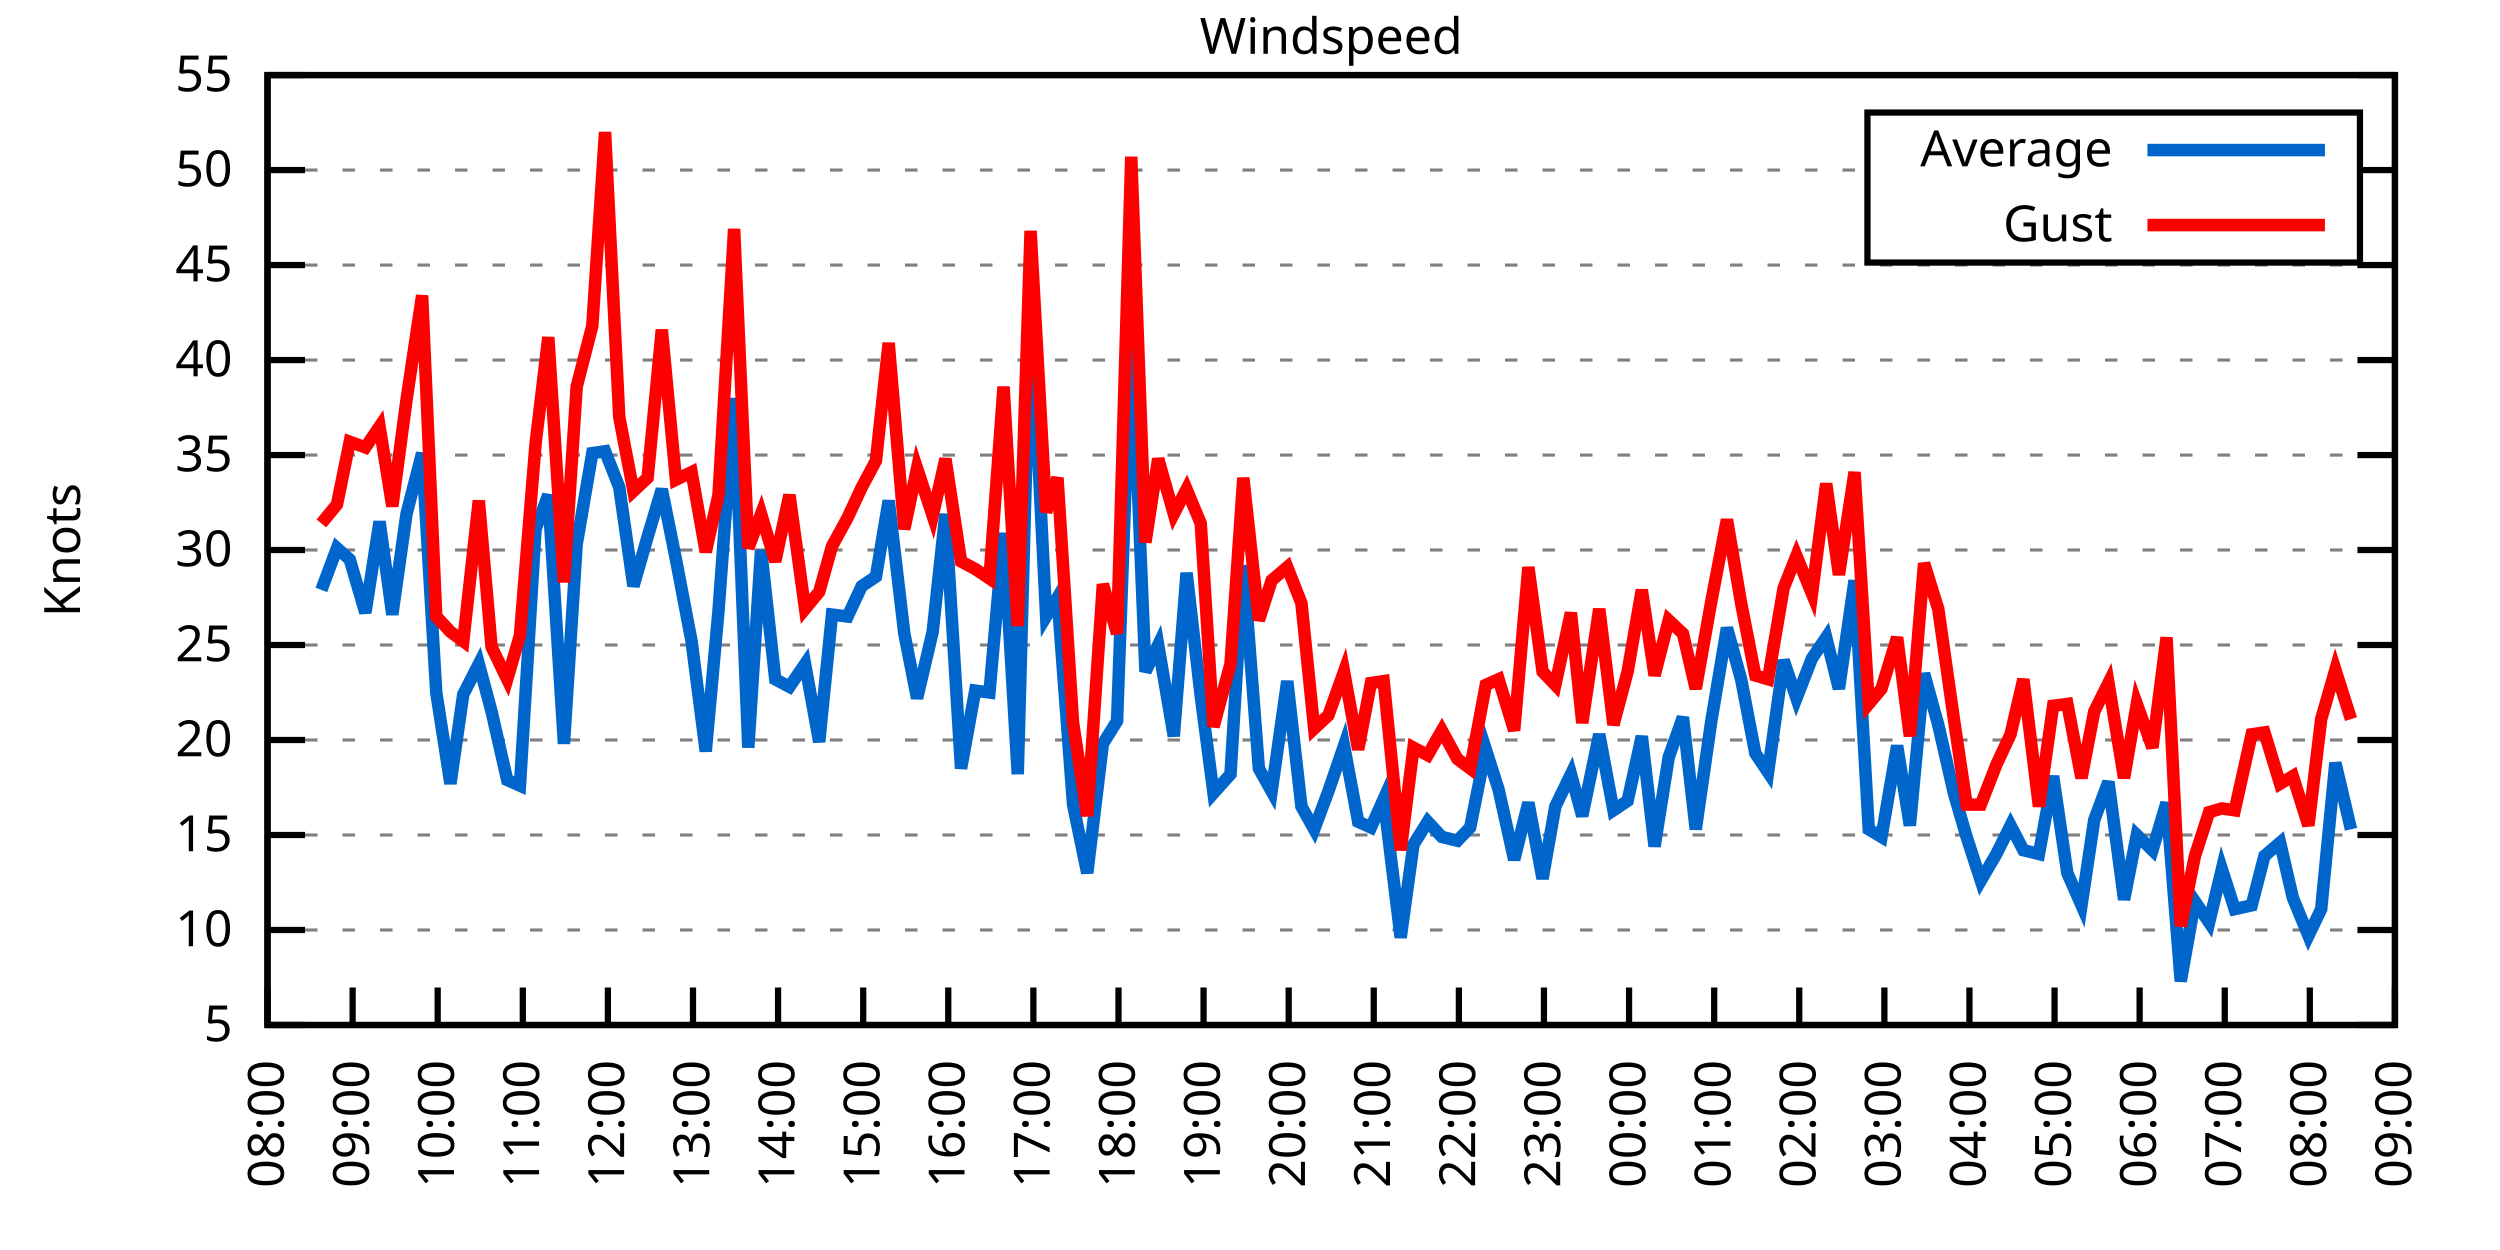
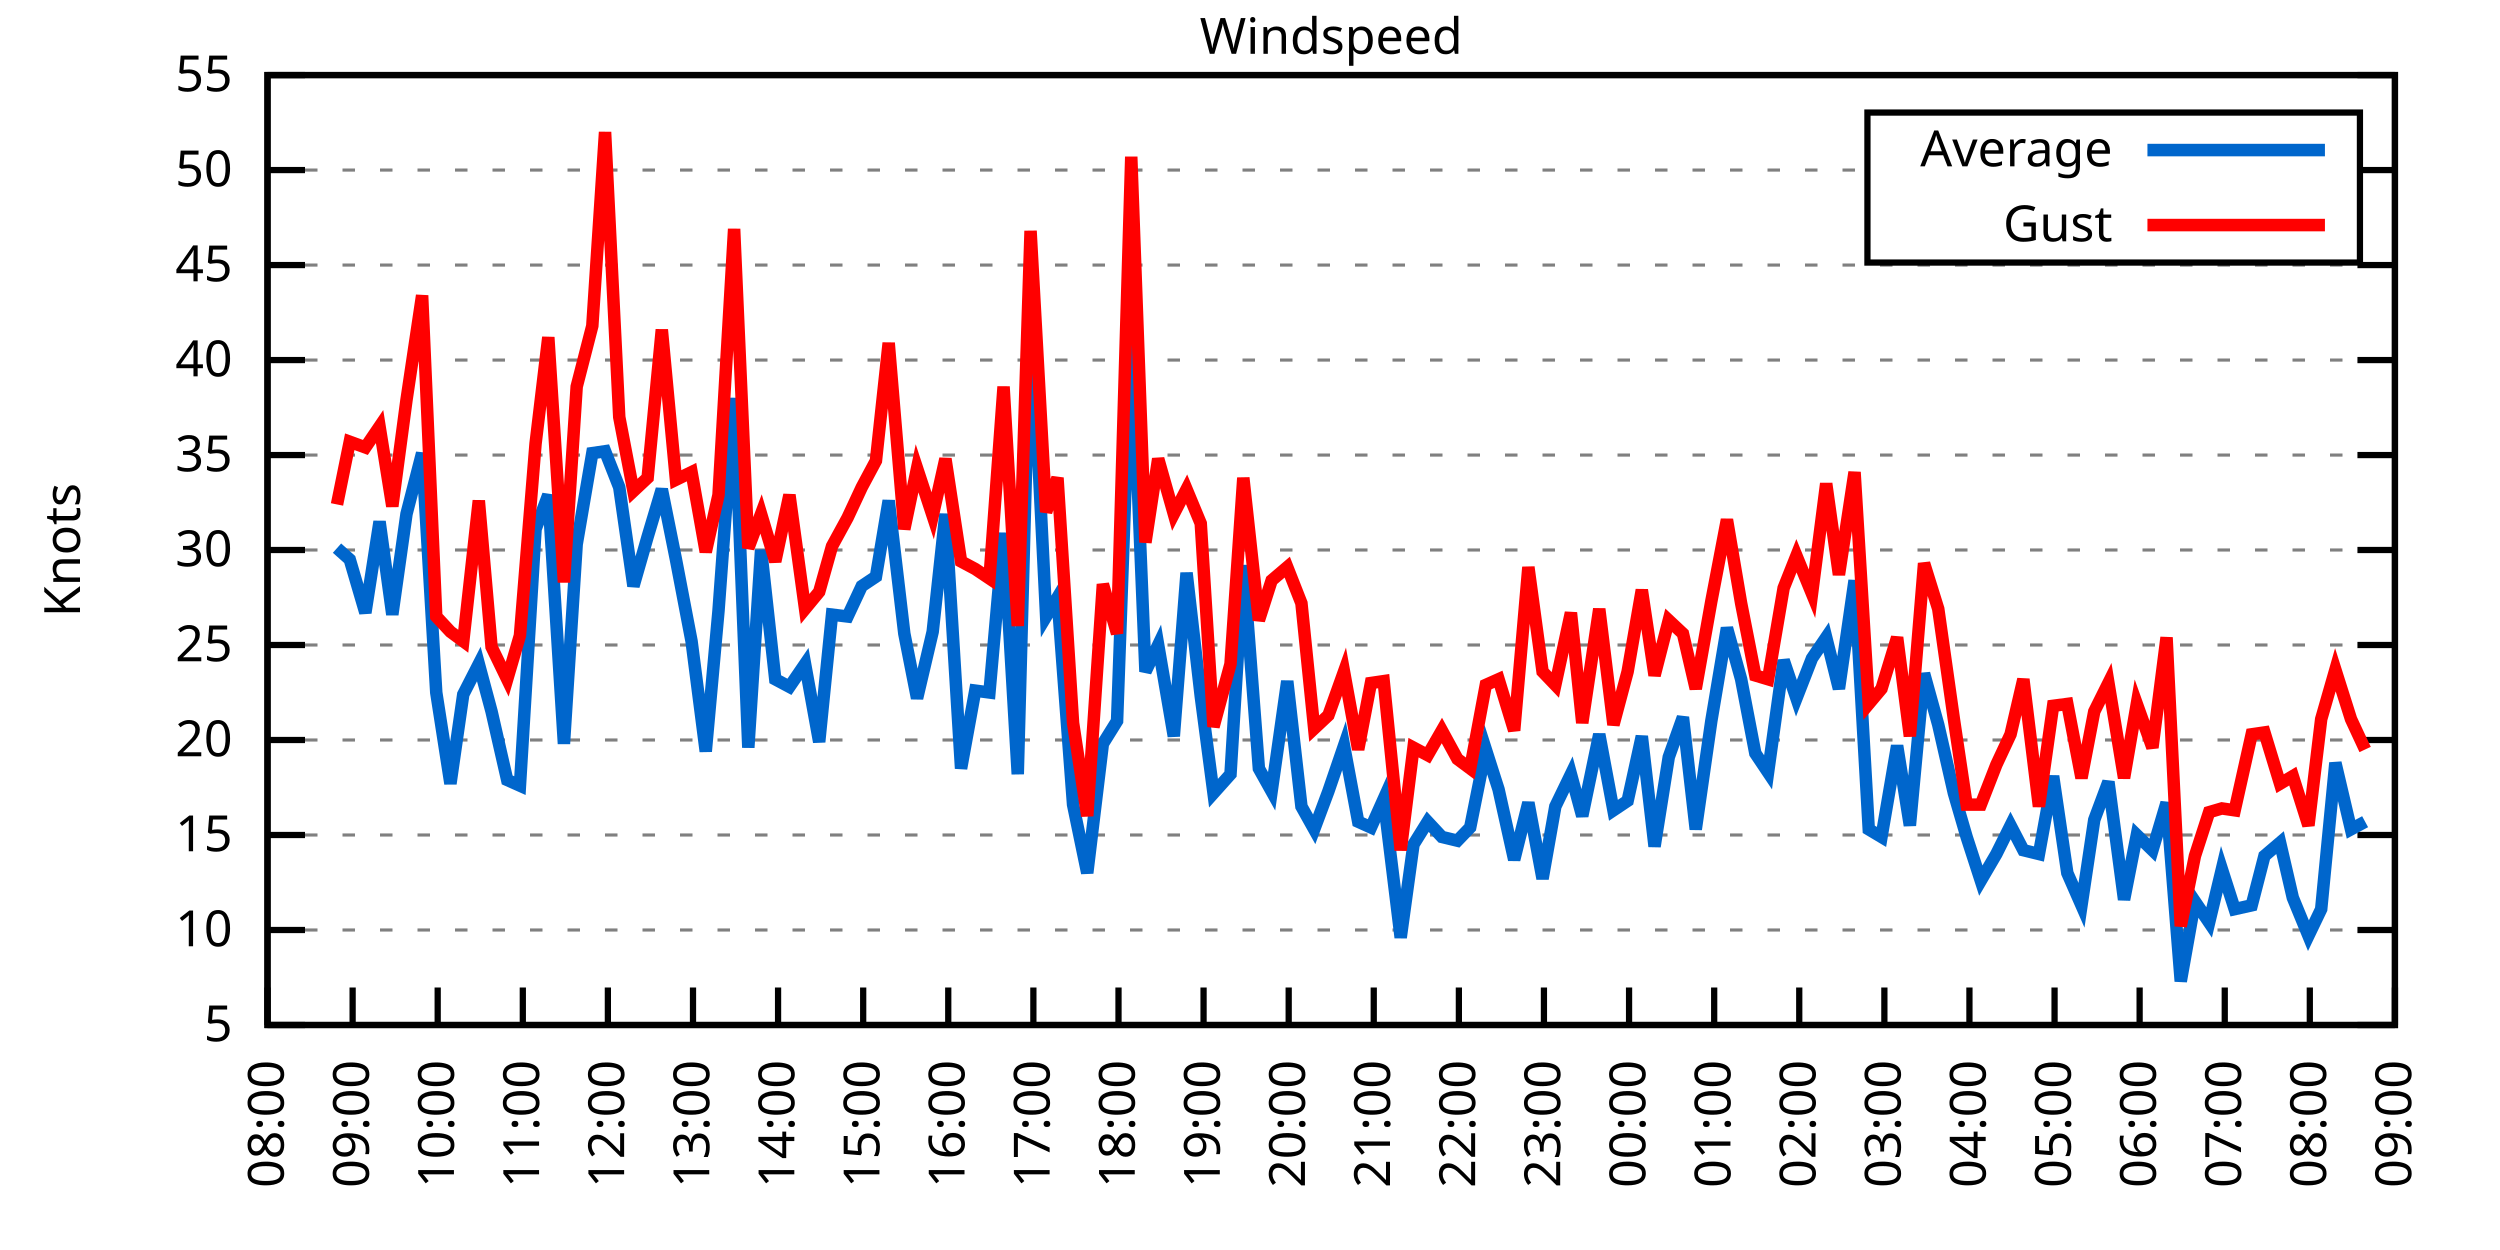
<svg xmlns="http://www.w3.org/2000/svg" xmlns:xlink="http://www.w3.org/1999/xlink" width="400" height="200" viewBox="0 0 400 200">
  <g id="gnuplot_canvas">
    <rect x="0" y="0" width="400" height="200" fill="none" />
    <defs>
      <circle id="gpDot" r="0.5" stroke-width="0.5" stroke="currentColor" />
      <path id="gpPt0" stroke-width="0.333" stroke="currentColor" d="M-1,0 h2 M0,-1 v2" />
      <path id="gpPt1" stroke-width="0.333" stroke="currentColor" d="M-1,-1 L1,1 M1,-1 L-1,1" />
      <path id="gpPt2" stroke-width="0.333" stroke="currentColor" d="M-1,0 L1,0 M0,-1 L0,1 M-1,-1 L1,1 M-1,1 L1,-1" />
      <rect id="gpPt3" stroke-width="0.333" stroke="currentColor" x="-1" y="-1" width="2" height="2" />
      <rect id="gpPt4" stroke-width="0.333" stroke="currentColor" fill="currentColor" x="-1" y="-1" width="2" height="2" />
      <circle id="gpPt5" stroke-width="0.333" stroke="currentColor" cx="0" cy="0" r="1" />
      <use xlink:href="#gpPt5" id="gpPt6" fill="currentColor" stroke="none" />
      <path id="gpPt7" stroke-width="0.333" stroke="currentColor" d="M0,-1.33 L-1.33,0.67 L1.33,0.67 z" />
      <use xlink:href="#gpPt7" id="gpPt8" fill="currentColor" stroke="none" />
      <use xlink:href="#gpPt7" id="gpPt9" stroke="currentColor" transform="rotate(180)" />
      <use xlink:href="#gpPt9" id="gpPt10" fill="currentColor" stroke="none" />
      <use xlink:href="#gpPt3" id="gpPt11" stroke="currentColor" transform="rotate(45)" />
      <use xlink:href="#gpPt11" id="gpPt12" fill="currentColor" stroke="none" />
      <path id="gpPt13" stroke-width="0.333" stroke="currentColor" d="M0,1.330 L1.265,0.411 L0.782,-1.067 L-0.782,-1.076 L-1.265,0.411 z" />
      <use xlink:href="#gpPt13" id="gpPt14" fill="currentColor" stroke="none" />
      <filter id="textbox" filterUnits="objectBoundingBox" x="0" y="0" height="1" width="1">
        <feFlood flood-color="white" flood-opacity="1" result="bgnd" />
        <feComposite in="SourceGraphic" in2="bgnd" operator="atop" />
      </filter>
      <filter id="greybox" filterUnits="objectBoundingBox" x="0" y="0" height="1" width="1">
        <feFlood flood-color="lightgrey" flood-opacity="1" result="grey" />
        <feComposite in="SourceGraphic" in2="grey" operator="atop" />
      </filter>
    </defs>
    <g fill="none" color="white" stroke="currentColor" stroke-width="1.00" stroke-linecap="butt" stroke-linejoin="miter">
</g>
    <g fill="none" color="black" stroke="currentColor" stroke-width="1.00" stroke-linecap="butt" stroke-linejoin="miter">
      <g stroke="none" shape-rendering="crispEdges">
        <polygon fill="rgb(255, 255, 255)" points="42.80,164.00 383.18,164.00 383.18,12.02 42.80,12.02 " />
      </g>
    </g>
    <g fill="none" color="black" stroke="currentColor" stroke-width="1.00" stroke-linecap="butt" stroke-linejoin="miter">
</g>
    <g fill="none" color="black" stroke="black" stroke-width="0.50" stroke-linecap="butt" stroke-linejoin="miter">
</g>
    <g fill="none" color="gray" stroke="currentColor" stroke-width="0.50" stroke-linecap="butt" stroke-linejoin="miter">
      <path stroke="gray" stroke-dasharray="2,4" class="gridline" d="M42.80,164.00 L383.19,164.00  " />
    </g>
    <g fill="none" color="gray" stroke="gray" stroke-width="1.00" stroke-linecap="butt" stroke-linejoin="miter">
</g>
    <g fill="none" color="black" stroke="currentColor" stroke-width="1.00" stroke-linecap="butt" stroke-linejoin="miter">
      <path stroke="black" d="M42.80,164.00 L48.80,164.00 M383.19,164.00 L377.19,164.00  " />
      <g transform="translate(37.20,166.60)" stroke="none" fill="black" font-family="Sans" font-size="8.00" text-anchor="end">
        <text>
          <tspan font-family="Sans"> 5</tspan>
        </text>
      </g>
    </g>
    <g fill="none" color="black" stroke="currentColor" stroke-width="1.00" stroke-linecap="butt" stroke-linejoin="miter">
</g>
    <g fill="none" color="black" stroke="black" stroke-width="0.50" stroke-linecap="butt" stroke-linejoin="miter">
</g>
    <g fill="none" color="gray" stroke="currentColor" stroke-width="0.50" stroke-linecap="butt" stroke-linejoin="miter">
      <path stroke="gray" stroke-dasharray="2,4" class="gridline" d="M42.80,148.80 L383.19,148.80  " />
    </g>
    <g fill="none" color="gray" stroke="gray" stroke-width="1.00" stroke-linecap="butt" stroke-linejoin="miter">
</g>
    <g fill="none" color="black" stroke="currentColor" stroke-width="1.00" stroke-linecap="butt" stroke-linejoin="miter">
      <path stroke="black" d="M42.80,148.80 L48.80,148.80 M383.19,148.80 L377.19,148.80  " />
      <g transform="translate(37.20,151.40)" stroke="none" fill="black" font-family="Sans" font-size="8.00" text-anchor="end">
        <text>
          <tspan font-family="Sans"> 10</tspan>
        </text>
      </g>
    </g>
    <g fill="none" color="black" stroke="currentColor" stroke-width="1.00" stroke-linecap="butt" stroke-linejoin="miter">
</g>
    <g fill="none" color="black" stroke="black" stroke-width="0.50" stroke-linecap="butt" stroke-linejoin="miter">
</g>
    <g fill="none" color="gray" stroke="currentColor" stroke-width="0.50" stroke-linecap="butt" stroke-linejoin="miter">
      <path stroke="gray" stroke-dasharray="2,4" class="gridline" d="M42.80,133.60 L383.19,133.60  " />
    </g>
    <g fill="none" color="gray" stroke="gray" stroke-width="1.00" stroke-linecap="butt" stroke-linejoin="miter">
</g>
    <g fill="none" color="black" stroke="currentColor" stroke-width="1.00" stroke-linecap="butt" stroke-linejoin="miter">
      <path stroke="black" d="M42.80,133.60 L48.80,133.60 M383.19,133.60 L377.19,133.60  " />
      <g transform="translate(37.20,136.20)" stroke="none" fill="black" font-family="Sans" font-size="8.00" text-anchor="end">
        <text>
          <tspan font-family="Sans"> 15</tspan>
        </text>
      </g>
    </g>
    <g fill="none" color="black" stroke="currentColor" stroke-width="1.00" stroke-linecap="butt" stroke-linejoin="miter">
</g>
    <g fill="none" color="black" stroke="black" stroke-width="0.50" stroke-linecap="butt" stroke-linejoin="miter">
</g>
    <g fill="none" color="gray" stroke="currentColor" stroke-width="0.50" stroke-linecap="butt" stroke-linejoin="miter">
      <path stroke="gray" stroke-dasharray="2,4" class="gridline" d="M42.80,118.40 L383.19,118.40  " />
    </g>
    <g fill="none" color="gray" stroke="gray" stroke-width="1.00" stroke-linecap="butt" stroke-linejoin="miter">
</g>
    <g fill="none" color="black" stroke="currentColor" stroke-width="1.00" stroke-linecap="butt" stroke-linejoin="miter">
      <path stroke="black" d="M42.80,118.40 L48.80,118.40 M383.19,118.40 L377.19,118.40  " />
      <g transform="translate(37.20,121.00)" stroke="none" fill="black" font-family="Sans" font-size="8.00" text-anchor="end">
        <text>
          <tspan font-family="Sans"> 20</tspan>
        </text>
      </g>
    </g>
    <g fill="none" color="black" stroke="currentColor" stroke-width="1.00" stroke-linecap="butt" stroke-linejoin="miter">
</g>
    <g fill="none" color="black" stroke="black" stroke-width="0.50" stroke-linecap="butt" stroke-linejoin="miter">
</g>
    <g fill="none" color="gray" stroke="currentColor" stroke-width="0.50" stroke-linecap="butt" stroke-linejoin="miter">
      <path stroke="gray" stroke-dasharray="2,4" class="gridline" d="M42.80,103.20 L383.19,103.20  " />
    </g>
    <g fill="none" color="gray" stroke="gray" stroke-width="1.00" stroke-linecap="butt" stroke-linejoin="miter">
</g>
    <g fill="none" color="black" stroke="currentColor" stroke-width="1.00" stroke-linecap="butt" stroke-linejoin="miter">
      <path stroke="black" d="M42.80,103.20 L48.80,103.20 M383.19,103.20 L377.19,103.20  " />
      <g transform="translate(37.20,105.80)" stroke="none" fill="black" font-family="Sans" font-size="8.00" text-anchor="end">
        <text>
          <tspan font-family="Sans"> 25</tspan>
        </text>
      </g>
    </g>
    <g fill="none" color="black" stroke="currentColor" stroke-width="1.00" stroke-linecap="butt" stroke-linejoin="miter">
</g>
    <g fill="none" color="black" stroke="black" stroke-width="0.50" stroke-linecap="butt" stroke-linejoin="miter">
</g>
    <g fill="none" color="gray" stroke="currentColor" stroke-width="0.50" stroke-linecap="butt" stroke-linejoin="miter">
      <path stroke="gray" stroke-dasharray="2,4" class="gridline" d="M42.80,88.00 L383.19,88.00  " />
    </g>
    <g fill="none" color="gray" stroke="gray" stroke-width="1.00" stroke-linecap="butt" stroke-linejoin="miter">
</g>
    <g fill="none" color="black" stroke="currentColor" stroke-width="1.00" stroke-linecap="butt" stroke-linejoin="miter">
      <path stroke="black" d="M42.80,88.00 L48.80,88.00 M383.19,88.00 L377.19,88.00  " />
      <g transform="translate(37.20,90.60)" stroke="none" fill="black" font-family="Sans" font-size="8.00" text-anchor="end">
        <text>
          <tspan font-family="Sans"> 30</tspan>
        </text>
      </g>
    </g>
    <g fill="none" color="black" stroke="currentColor" stroke-width="1.00" stroke-linecap="butt" stroke-linejoin="miter">
</g>
    <g fill="none" color="black" stroke="black" stroke-width="0.50" stroke-linecap="butt" stroke-linejoin="miter">
</g>
    <g fill="none" color="gray" stroke="currentColor" stroke-width="0.50" stroke-linecap="butt" stroke-linejoin="miter">
      <path stroke="gray" stroke-dasharray="2,4" class="gridline" d="M42.80,72.81 L383.19,72.81  " />
    </g>
    <g fill="none" color="gray" stroke="gray" stroke-width="1.00" stroke-linecap="butt" stroke-linejoin="miter">
</g>
    <g fill="none" color="black" stroke="currentColor" stroke-width="1.00" stroke-linecap="butt" stroke-linejoin="miter">
      <path stroke="black" d="M42.80,72.81 L48.80,72.81 M383.19,72.81 L377.19,72.81  " />
      <g transform="translate(37.20,75.41)" stroke="none" fill="black" font-family="Sans" font-size="8.00" text-anchor="end">
        <text>
          <tspan font-family="Sans"> 35</tspan>
        </text>
      </g>
    </g>
    <g fill="none" color="black" stroke="currentColor" stroke-width="1.00" stroke-linecap="butt" stroke-linejoin="miter">
</g>
    <g fill="none" color="black" stroke="black" stroke-width="0.50" stroke-linecap="butt" stroke-linejoin="miter">
</g>
    <g fill="none" color="gray" stroke="currentColor" stroke-width="0.50" stroke-linecap="butt" stroke-linejoin="miter">
      <path stroke="gray" stroke-dasharray="2,4" class="gridline" d="M42.80,57.61 L383.19,57.61  " />
    </g>
    <g fill="none" color="gray" stroke="gray" stroke-width="1.00" stroke-linecap="butt" stroke-linejoin="miter">
</g>
    <g fill="none" color="black" stroke="currentColor" stroke-width="1.00" stroke-linecap="butt" stroke-linejoin="miter">
      <path stroke="black" d="M42.80,57.61 L48.80,57.61 M383.19,57.61 L377.19,57.61  " />
      <g transform="translate(37.20,60.21)" stroke="none" fill="black" font-family="Sans" font-size="8.00" text-anchor="end">
        <text>
          <tspan font-family="Sans"> 40</tspan>
        </text>
      </g>
    </g>
    <g fill="none" color="black" stroke="currentColor" stroke-width="1.00" stroke-linecap="butt" stroke-linejoin="miter">
</g>
    <g fill="none" color="black" stroke="black" stroke-width="0.50" stroke-linecap="butt" stroke-linejoin="miter">
</g>
    <g fill="none" color="gray" stroke="currentColor" stroke-width="0.50" stroke-linecap="butt" stroke-linejoin="miter">
      <path stroke="gray" stroke-dasharray="2,4" class="gridline" d="M42.80,42.41 L383.19,42.41  " />
    </g>
    <g fill="none" color="gray" stroke="gray" stroke-width="1.00" stroke-linecap="butt" stroke-linejoin="miter">
</g>
    <g fill="none" color="black" stroke="currentColor" stroke-width="1.00" stroke-linecap="butt" stroke-linejoin="miter">
      <path stroke="black" d="M42.80,42.41 L48.80,42.41 M383.19,42.41 L377.19,42.41  " />
      <g transform="translate(37.20,45.01)" stroke="none" fill="black" font-family="Sans" font-size="8.00" text-anchor="end">
        <text>
          <tspan font-family="Sans"> 45</tspan>
        </text>
      </g>
    </g>
    <g fill="none" color="black" stroke="currentColor" stroke-width="1.00" stroke-linecap="butt" stroke-linejoin="miter">
</g>
    <g fill="none" color="black" stroke="black" stroke-width="0.50" stroke-linecap="butt" stroke-linejoin="miter">
</g>
    <g fill="none" color="gray" stroke="currentColor" stroke-width="0.50" stroke-linecap="butt" stroke-linejoin="miter">
      <path stroke="gray" stroke-dasharray="2,4" class="gridline" d="M42.80,27.21 L298.79,27.21 M377.59,27.21 L383.19,27.21  " />
    </g>
    <g fill="none" color="gray" stroke="gray" stroke-width="1.00" stroke-linecap="butt" stroke-linejoin="miter">
</g>
    <g fill="none" color="black" stroke="currentColor" stroke-width="1.00" stroke-linecap="butt" stroke-linejoin="miter">
      <path stroke="black" d="M42.80,27.21 L48.80,27.21 M383.19,27.21 L377.19,27.21  " />
      <g transform="translate(37.20,29.81)" stroke="none" fill="black" font-family="Sans" font-size="8.00" text-anchor="end">
        <text>
          <tspan font-family="Sans"> 50</tspan>
        </text>
      </g>
    </g>
    <g fill="none" color="black" stroke="currentColor" stroke-width="1.00" stroke-linecap="butt" stroke-linejoin="miter">
</g>
    <g fill="none" color="black" stroke="black" stroke-width="0.50" stroke-linecap="butt" stroke-linejoin="miter">
</g>
    <g fill="none" color="gray" stroke="currentColor" stroke-width="0.50" stroke-linecap="butt" stroke-linejoin="miter">
      <path stroke="gray" stroke-dasharray="2,4" class="gridline" d="M42.80,12.01 L383.19,12.01  " />
    </g>
    <g fill="none" color="gray" stroke="gray" stroke-width="1.00" stroke-linecap="butt" stroke-linejoin="miter">
</g>
    <g fill="none" color="black" stroke="currentColor" stroke-width="1.00" stroke-linecap="butt" stroke-linejoin="miter">
      <path stroke="black" d="M42.80,12.01 L48.80,12.01 M383.19,12.01 L377.19,12.01  " />
      <g transform="translate(37.20,14.61)" stroke="none" fill="black" font-family="Sans" font-size="8.00" text-anchor="end">
        <text>
          <tspan font-family="Sans"> 55</tspan>
        </text>
      </g>
    </g>
    <g fill="none" color="black" stroke="currentColor" stroke-width="1.00" stroke-linecap="butt" stroke-linejoin="miter">
      <path stroke="black" d="M42.80,164.00 L42.80,158.00  " />
      <g transform="translate(45.40,169.60) rotate(270.00)" stroke="none" fill="black" font-family="Sans" font-size="8.00" text-anchor="end">
        <text>
          <tspan font-family="Sans">08:00</tspan>
        </text>
      </g>
    </g>
    <g fill="none" color="black" stroke="currentColor" stroke-width="1.00" stroke-linecap="butt" stroke-linejoin="miter">
      <path stroke="black" d="M56.42,164.00 L56.42,158.00  " />
      <g transform="translate(59.02,169.60) rotate(270.00)" stroke="none" fill="black" font-family="Sans" font-size="8.00" text-anchor="end">
        <text>
          <tspan font-family="Sans">09:00</tspan>
        </text>
      </g>
    </g>
    <g fill="none" color="black" stroke="currentColor" stroke-width="1.00" stroke-linecap="butt" stroke-linejoin="miter">
      <path stroke="black" d="M70.03,164.00 L70.03,158.00  " />
      <g transform="translate(72.63,169.60) rotate(270.00)" stroke="none" fill="black" font-family="Sans" font-size="8.00" text-anchor="end">
        <text>
          <tspan font-family="Sans">10:00</tspan>
        </text>
      </g>
    </g>
    <g fill="none" color="black" stroke="currentColor" stroke-width="1.00" stroke-linecap="butt" stroke-linejoin="miter">
      <path stroke="black" d="M83.65,164.00 L83.65,158.00  " />
      <g transform="translate(86.25,169.60) rotate(270.00)" stroke="none" fill="black" font-family="Sans" font-size="8.00" text-anchor="end">
        <text>
          <tspan font-family="Sans">11:00</tspan>
        </text>
      </g>
    </g>
    <g fill="none" color="black" stroke="currentColor" stroke-width="1.00" stroke-linecap="butt" stroke-linejoin="miter">
      <path stroke="black" d="M97.26,164.00 L97.26,158.00  " />
      <g transform="translate(99.86,169.60) rotate(270.00)" stroke="none" fill="black" font-family="Sans" font-size="8.00" text-anchor="end">
        <text>
          <tspan font-family="Sans">12:00</tspan>
        </text>
      </g>
    </g>
    <g fill="none" color="black" stroke="currentColor" stroke-width="1.00" stroke-linecap="butt" stroke-linejoin="miter">
      <path stroke="black" d="M110.88,164.00 L110.88,158.00  " />
      <g transform="translate(113.48,169.60) rotate(270.00)" stroke="none" fill="black" font-family="Sans" font-size="8.00" text-anchor="end">
        <text>
          <tspan font-family="Sans">13:00</tspan>
        </text>
      </g>
    </g>
    <g fill="none" color="black" stroke="currentColor" stroke-width="1.00" stroke-linecap="butt" stroke-linejoin="miter">
      <path stroke="black" d="M124.49,164.00 L124.49,158.00  " />
      <g transform="translate(127.09,169.60) rotate(270.00)" stroke="none" fill="black" font-family="Sans" font-size="8.00" text-anchor="end">
        <text>
          <tspan font-family="Sans">14:00</tspan>
        </text>
      </g>
    </g>
    <g fill="none" color="black" stroke="currentColor" stroke-width="1.00" stroke-linecap="butt" stroke-linejoin="miter">
      <path stroke="black" d="M138.11,164.00 L138.11,158.00  " />
      <g transform="translate(140.71,169.60) rotate(270.00)" stroke="none" fill="black" font-family="Sans" font-size="8.00" text-anchor="end">
        <text>
          <tspan font-family="Sans">15:00</tspan>
        </text>
      </g>
    </g>
    <g fill="none" color="black" stroke="currentColor" stroke-width="1.00" stroke-linecap="butt" stroke-linejoin="miter">
      <path stroke="black" d="M151.72,164.00 L151.72,158.00  " />
      <g transform="translate(154.32,169.60) rotate(270.00)" stroke="none" fill="black" font-family="Sans" font-size="8.00" text-anchor="end">
        <text>
          <tspan font-family="Sans">16:00</tspan>
        </text>
      </g>
    </g>
    <g fill="none" color="black" stroke="currentColor" stroke-width="1.00" stroke-linecap="butt" stroke-linejoin="miter">
      <path stroke="black" d="M165.34,164.00 L165.34,158.00  " />
      <g transform="translate(167.94,169.60) rotate(270.00)" stroke="none" fill="black" font-family="Sans" font-size="8.00" text-anchor="end">
        <text>
          <tspan font-family="Sans">17:00</tspan>
        </text>
      </g>
    </g>
    <g fill="none" color="black" stroke="currentColor" stroke-width="1.00" stroke-linecap="butt" stroke-linejoin="miter">
      <path stroke="black" d="M178.96,164.00 L178.96,158.00  " />
      <g transform="translate(181.56,169.60) rotate(270.00)" stroke="none" fill="black" font-family="Sans" font-size="8.00" text-anchor="end">
        <text>
          <tspan font-family="Sans">18:00</tspan>
        </text>
      </g>
    </g>
    <g fill="none" color="black" stroke="currentColor" stroke-width="1.00" stroke-linecap="butt" stroke-linejoin="miter">
      <path stroke="black" d="M192.57,164.00 L192.57,158.00  " />
      <g transform="translate(195.17,169.60) rotate(270.00)" stroke="none" fill="black" font-family="Sans" font-size="8.00" text-anchor="end">
        <text>
          <tspan font-family="Sans">19:00</tspan>
        </text>
      </g>
    </g>
    <g fill="none" color="black" stroke="currentColor" stroke-width="1.00" stroke-linecap="butt" stroke-linejoin="miter">
      <path stroke="black" d="M206.19,164.00 L206.19,158.00  " />
      <g transform="translate(208.79,169.60) rotate(270.00)" stroke="none" fill="black" font-family="Sans" font-size="8.00" text-anchor="end">
        <text>
          <tspan font-family="Sans">20:00</tspan>
        </text>
      </g>
    </g>
    <g fill="none" color="black" stroke="currentColor" stroke-width="1.00" stroke-linecap="butt" stroke-linejoin="miter">
      <path stroke="black" d="M219.80,164.00 L219.80,158.00  " />
      <g transform="translate(222.40,169.60) rotate(270.00)" stroke="none" fill="black" font-family="Sans" font-size="8.00" text-anchor="end">
        <text>
          <tspan font-family="Sans">21:00</tspan>
        </text>
      </g>
    </g>
    <g fill="none" color="black" stroke="currentColor" stroke-width="1.00" stroke-linecap="butt" stroke-linejoin="miter">
      <path stroke="black" d="M233.42,164.00 L233.42,158.00  " />
      <g transform="translate(236.02,169.60) rotate(270.00)" stroke="none" fill="black" font-family="Sans" font-size="8.00" text-anchor="end">
        <text>
          <tspan font-family="Sans">22:00</tspan>
        </text>
      </g>
    </g>
    <g fill="none" color="black" stroke="currentColor" stroke-width="1.00" stroke-linecap="butt" stroke-linejoin="miter">
      <path stroke="black" d="M247.03,164.00 L247.03,158.00  " />
      <g transform="translate(249.63,169.60) rotate(270.00)" stroke="none" fill="black" font-family="Sans" font-size="8.00" text-anchor="end">
        <text>
          <tspan font-family="Sans">23:00</tspan>
        </text>
      </g>
    </g>
    <g fill="none" color="black" stroke="currentColor" stroke-width="1.00" stroke-linecap="butt" stroke-linejoin="miter">
      <path stroke="black" d="M260.65,164.00 L260.65,158.00  " />
      <g transform="translate(263.25,169.60) rotate(270.00)" stroke="none" fill="black" font-family="Sans" font-size="8.00" text-anchor="end">
        <text>
          <tspan font-family="Sans">00:00</tspan>
        </text>
      </g>
    </g>
    <g fill="none" color="black" stroke="currentColor" stroke-width="1.00" stroke-linecap="butt" stroke-linejoin="miter">
      <path stroke="black" d="M274.27,164.00 L274.27,158.00  " />
      <g transform="translate(276.87,169.60) rotate(270.00)" stroke="none" fill="black" font-family="Sans" font-size="8.00" text-anchor="end">
        <text>
          <tspan font-family="Sans">01:00</tspan>
        </text>
      </g>
    </g>
    <g fill="none" color="black" stroke="currentColor" stroke-width="1.00" stroke-linecap="butt" stroke-linejoin="miter">
      <path stroke="black" d="M287.88,164.00 L287.88,158.00  " />
      <g transform="translate(290.48,169.60) rotate(270.00)" stroke="none" fill="black" font-family="Sans" font-size="8.00" text-anchor="end">
        <text>
          <tspan font-family="Sans">02:00</tspan>
        </text>
      </g>
    </g>
    <g fill="none" color="black" stroke="currentColor" stroke-width="1.00" stroke-linecap="butt" stroke-linejoin="miter">
      <path stroke="black" d="M301.50,164.00 L301.50,158.00  " />
      <g transform="translate(304.10,169.60) rotate(270.00)" stroke="none" fill="black" font-family="Sans" font-size="8.00" text-anchor="end">
        <text>
          <tspan font-family="Sans">03:00</tspan>
        </text>
      </g>
    </g>
    <g fill="none" color="black" stroke="currentColor" stroke-width="1.00" stroke-linecap="butt" stroke-linejoin="miter">
      <path stroke="black" d="M315.11,164.00 L315.11,158.00  " />
      <g transform="translate(317.71,169.60) rotate(270.00)" stroke="none" fill="black" font-family="Sans" font-size="8.00" text-anchor="end">
        <text>
          <tspan font-family="Sans">04:00</tspan>
        </text>
      </g>
    </g>
    <g fill="none" color="black" stroke="currentColor" stroke-width="1.00" stroke-linecap="butt" stroke-linejoin="miter">
      <path stroke="black" d="M328.73,164.00 L328.73,158.00  " />
      <g transform="translate(331.33,169.60) rotate(270.00)" stroke="none" fill="black" font-family="Sans" font-size="8.00" text-anchor="end">
        <text>
          <tspan font-family="Sans">05:00</tspan>
        </text>
      </g>
    </g>
    <g fill="none" color="black" stroke="currentColor" stroke-width="1.00" stroke-linecap="butt" stroke-linejoin="miter">
      <path stroke="black" d="M342.34,164.00 L342.34,158.00  " />
      <g transform="translate(344.94,169.60) rotate(270.00)" stroke="none" fill="black" font-family="Sans" font-size="8.00" text-anchor="end">
        <text>
          <tspan font-family="Sans">06:00</tspan>
        </text>
      </g>
    </g>
    <g fill="none" color="black" stroke="currentColor" stroke-width="1.00" stroke-linecap="butt" stroke-linejoin="miter">
      <path stroke="black" d="M355.96,164.00 L355.96,158.00  " />
      <g transform="translate(358.56,169.60) rotate(270.00)" stroke="none" fill="black" font-family="Sans" font-size="8.00" text-anchor="end">
        <text>
          <tspan font-family="Sans">07:00</tspan>
        </text>
      </g>
    </g>
    <g fill="none" color="black" stroke="currentColor" stroke-width="1.00" stroke-linecap="butt" stroke-linejoin="miter">
      <path stroke="black" d="M369.57,164.00 L369.57,158.00  " />
      <g transform="translate(372.17,169.60) rotate(270.00)" stroke="none" fill="black" font-family="Sans" font-size="8.00" text-anchor="end">
        <text>
          <tspan font-family="Sans">08:00</tspan>
        </text>
      </g>
    </g>
    <g fill="none" color="black" stroke="currentColor" stroke-width="1.00" stroke-linecap="butt" stroke-linejoin="miter">
      <path stroke="black" d="M383.19,164.00 L383.19,158.00  " />
      <g transform="translate(385.79,169.60) rotate(270.00)" stroke="none" fill="black" font-family="Sans" font-size="8.00" text-anchor="end">
        <text>
          <tspan font-family="Sans">09:00</tspan>
        </text>
      </g>
    </g>
    <g fill="none" color="black" stroke="currentColor" stroke-width="1.00" stroke-linecap="butt" stroke-linejoin="miter">
</g>
    <g fill="none" color="black" stroke="currentColor" stroke-width="1.00" stroke-linecap="butt" stroke-linejoin="miter">
      <path stroke="black" d="M42.80,12.01 L42.80,164.00 L383.19,164.00 L383.19,12.01 L42.80,12.01 Z  " />
    </g>
    <g fill="none" color="black" stroke="currentColor" stroke-width="1.00" stroke-linecap="butt" stroke-linejoin="miter">
</g>
    <g fill="none" color="black" stroke="currentColor" stroke-width="1.00" stroke-linecap="butt" stroke-linejoin="miter">
      <path stroke="black" d="M298.79,42.01 L298.79,18.01 L377.59,18.01 L377.59,42.01 L298.79,42.01 Z  " />
    </g>
    <g id="Windspeed_plot_1">
      <g fill="none" color="white" stroke="black" stroke-width="2.00" stroke-linecap="butt" stroke-linejoin="miter">
</g>
      <g fill="none" color="black" stroke="currentColor" stroke-width="2.00" stroke-linecap="butt" stroke-linejoin="miter">
        <g transform="translate(337.99,26.61)" stroke="none" fill="black" font-family="Sans" font-size="8.00" text-anchor="end">
          <text>
            <tspan font-family="Sans">Average</tspan>
          </text>
        </g>
      </g>
      <g fill="none" color="black" stroke="currentColor" stroke-width="2.00" stroke-linecap="butt" stroke-linejoin="miter">
-         <path stroke="rgb(  0, 102, 204)" d="M343.59,24.01 L371.99,24.01 M51.42,94.39 L53.92,87.70 L55.96,89.52 L58.46,98.04 L60.73,83.45 L62.77,98.34   L65.04,82.23 L67.54,72.50 L69.80,110.80 L72.07,125.39 L74.12,111.11 L76.61,106.24 L78.65,113.84 L81.15,124.79   L83.19,125.70 L85.69,84.66 L87.73,79.19 L90.23,119.01 L92.27,87.09 L94.77,72.50 L96.81,72.20 L99.08,77.97   L101.35,93.78 L103.62,85.88 L105.89,78.28 L108.15,89.52 L110.65,102.60 L112.92,120.23 L114.96,97.73 L117.46,63.69   L119.73,119.62 L121.77,88.00 L124.04,108.68 L126.31,109.89 L128.81,106.24 L131.07,118.71 L133.12,98.34 L135.61,98.64   L137.88,93.78 L140.15,92.26 L142.19,80.10 L144.69,101.38 L146.73,111.72 L149.23,101.08 L151.27,82.23 L153.77,122.96   L156.04,110.50 L158.31,110.80 L160.57,85.27 L162.84,123.87 L164.89,48.49 L167.38,98.64 L169.20,95.60 L171.69,128.74   L173.96,139.68 L176.46,119.01 L178.73,115.36 L181.00,52.44 L183.27,107.46 L185.31,103.20 L187.81,117.80 L189.85,91.65   L192.12,111.41 L194.16,126.91 L196.88,123.87 L198.93,90.44 L201.42,122.96 L203.46,126.61 L205.96,108.98 L208.23,129.04   L210.27,132.69 L212.54,126.61 L215.04,119.31 L217.31,131.47 L219.35,132.39 L221.39,127.83 L224.11,150.02 L226.16,135.12   L228.43,131.47 L230.70,133.91 L233.19,134.51 L235.23,132.39 L237.73,119.92 L239.77,126.31 L242.27,137.55 L244.54,128.43   L246.81,140.59 L248.85,129.04 L251.35,123.87 L253.16,130.56 L255.88,117.49 L258.15,129.65 L260.42,128.13 L262.69,117.80   L264.73,135.43 L267.00,121.14 L269.27,114.76 L271.32,132.69 L273.81,115.36 L276.31,100.47 L278.58,108.68 L280.85,120.53   L282.89,123.57 L285.38,105.64 L287.43,111.72 L289.92,105.33 L292.19,101.99 L294.23,110.20 L296.73,92.87 L299.00,132.69   L301.04,133.91 L303.54,119.31 L305.58,132.08 L307.85,107.76 L310.12,115.97 L312.62,126.91 L314.66,133.91 L316.93,140.90   L319.42,136.64 L321.69,132.08 L323.74,136.03 L326.23,136.64 L328.50,124.18 L330.77,139.68 L333.04,144.85 L335.08,131.17   L337.35,125.09 L339.85,143.94 L341.89,133.60 L344.39,136.03 L346.65,128.43 L348.92,157.01 L351.19,144.24 L353.46,147.59   L355.50,139.07 L357.55,145.46 L360.27,144.85 L362.31,136.95 L364.81,134.82 L366.85,143.63 L369.35,149.71 L371.39,145.46   L373.66,122.05 L376.16,132.69  " />
+         <path stroke="rgb(  0, 102, 204)" d="M343.59,24.01 L371.99,24.01 M53.92,87.70 L55.96,89.52 L58.46,98.04 L60.73,83.45 L62.77,98.34 L65.04,82.23   L67.54,72.50 L69.80,110.80 L72.07,125.39 L74.12,111.11 L76.61,106.24 L78.65,113.84 L81.15,124.79 L83.19,125.70   L85.69,84.66 L87.73,79.19 L90.23,119.01 L92.27,87.09 L94.77,72.50 L96.81,72.20 L99.08,77.97 L101.35,93.78   L103.62,85.88 L105.89,78.28 L108.15,89.52 L110.65,102.60 L112.92,120.23 L114.96,97.73 L117.46,63.69 L119.73,119.62   L121.77,88.00 L124.04,108.68 L126.31,109.89 L128.81,106.24 L131.07,118.71 L133.12,98.34 L135.61,98.64 L137.88,93.78   L140.15,92.26 L142.19,80.10 L144.69,101.38 L146.73,111.72 L149.23,101.08 L151.27,82.23 L153.77,122.96 L156.04,110.50   L158.31,110.80 L160.57,85.27 L162.84,123.87 L164.89,48.49 L167.38,98.64 L169.20,95.60 L171.69,128.74 L173.96,139.68   L176.46,119.01 L178.73,115.36 L181.00,52.44 L183.27,107.46 L185.31,103.20 L187.81,117.80 L189.85,91.65 L192.12,111.41   L194.16,126.91 L196.88,123.87 L198.93,90.44 L201.42,122.96 L203.46,126.61 L205.96,108.98 L208.23,129.04 L210.27,132.69   L212.54,126.61 L215.04,119.31 L217.31,131.47 L219.35,132.39 L221.39,127.83 L224.11,150.02 L226.16,135.12 L228.43,131.47   L230.70,133.91 L233.19,134.51 L235.23,132.39 L237.73,119.92 L239.77,126.31 L242.27,137.55 L244.54,128.43 L246.81,140.59   L248.85,129.04 L251.35,123.87 L253.16,130.56 L255.88,117.49 L258.15,129.65 L260.42,128.13 L262.69,117.80 L264.73,135.43   L267.00,121.14 L269.27,114.76 L271.32,132.69 L273.81,115.36 L276.31,100.47 L278.58,108.68 L280.85,120.53 L282.89,123.57   L285.38,105.64 L287.43,111.72 L289.92,105.33 L292.19,101.99 L294.23,110.20 L296.73,92.87 L299.00,132.69 L301.04,133.91   L303.54,119.31 L305.58,132.08 L307.85,107.76 L310.12,115.97 L312.62,126.91 L314.66,133.91 L316.93,140.90 L319.42,136.64   L321.69,132.08 L323.74,136.03 L326.23,136.64 L328.50,124.18 L330.77,139.68 L333.04,144.85 L335.08,131.17 L337.35,125.09   L339.85,143.94 L341.89,133.60 L344.39,136.03 L346.65,128.43 L348.92,157.01 L351.19,144.24 L353.46,147.59 L355.50,139.07   L357.55,145.46 L360.27,144.85 L362.31,136.95 L364.81,134.82 L366.85,143.63 L369.35,149.71 L371.39,145.46 L373.66,122.05   L376.16,132.69 L378.42,131.47  " />
      </g>
    </g>
    <g id="Windspeed_plot_2">
      <g fill="none" color="black" stroke="currentColor" stroke-width="2.00" stroke-linecap="butt" stroke-linejoin="miter">
        <g transform="translate(337.99,38.61)" stroke="none" fill="black" font-family="Sans" font-size="8.00" text-anchor="end">
          <text>
            <tspan font-family="Sans">Gust</tspan>
          </text>
        </g>
      </g>
      <g fill="none" color="black" stroke="currentColor" stroke-width="2.00" stroke-linecap="butt" stroke-linejoin="miter">
-         <path stroke="rgb(255,   0,   0)" d="M343.59,36.01 L371.99,36.01 M51.42,83.75 L53.92,80.71 L55.96,70.68 L58.46,71.59 L60.73,68.25 L62.77,81.01   L65.04,63.99 L67.54,47.27 L69.80,98.64 L72.07,101.08 L74.12,102.60 L76.61,80.10 L78.65,103.51 L81.15,108.68   L83.19,101.68 L85.69,70.98 L87.73,53.96 L90.23,93.17 L92.27,61.86 L94.77,52.14 L96.81,21.13 L99.08,66.73   L101.35,78.58 L103.62,76.45 L105.89,52.74 L108.15,76.76 L110.65,75.54 L112.92,88.31 L114.96,79.19 L117.46,36.63   L119.73,87.70 L121.77,82.23 L124.04,89.83 L126.31,79.19 L128.81,97.43 L131.07,94.69 L133.12,87.40 L135.61,82.84   L137.88,77.97 L140.15,73.72 L142.19,54.87 L144.69,84.66 L146.73,74.93 L149.23,82.53 L151.27,73.41 L153.77,89.83   L156.04,91.04 L158.31,92.56 L160.57,61.86 L162.84,100.16 L164.89,36.94 L167.38,81.93 L169.20,76.45 L171.69,115.67   L173.96,130.56 L176.46,93.48 L178.73,101.38 L181.00,25.08 L183.27,86.79 L185.31,73.41 L187.81,82.23 L189.85,78.28   L192.12,83.75 L194.16,116.28 L196.88,106.24 L198.93,76.45 L201.42,99.25 L203.46,92.87 L205.96,90.74 L208.23,96.52   L210.27,116.58 L212.54,114.45 L215.04,107.46 L217.31,119.92 L219.35,109.28 L221.39,108.98 L224.11,136.03 L226.16,119.62   L228.43,120.83 L230.70,116.88 L233.19,121.44 L235.23,122.96 L237.73,109.59 L239.77,108.68 L242.27,116.88 L244.54,90.74   L246.81,107.46 L248.85,109.59 L251.35,98.04 L253.16,115.67 L255.88,97.43 L258.15,115.97 L260.42,107.46 L262.69,94.39   L264.73,108.07 L267.00,99.25 L269.27,101.38 L271.32,110.20 L273.81,96.21 L276.31,83.14 L278.58,96.52 L280.85,108.07   L282.89,108.68 L285.38,94.08 L287.43,88.92 L289.92,95.00 L292.19,77.37 L294.23,91.96 L296.73,75.54 L299.00,112.63   L301.04,110.20 L303.54,101.99 L305.58,117.80 L307.85,90.13 L310.12,97.43 L312.62,115.06 L314.66,128.74 L316.93,128.74   L319.42,122.35 L321.69,117.49 L323.74,108.68 L326.23,129.04 L328.50,112.93 L330.77,112.63 L333.04,124.48 L335.08,113.84   L337.35,109.28 L339.85,124.48 L341.89,112.63 L344.39,119.62 L346.65,101.99 L348.92,148.19 L351.19,136.95 L353.46,129.95   L355.50,129.35 L357.55,129.65 L360.27,117.49 L362.31,117.19 L364.81,125.39 L366.85,124.18 L369.35,132.08 L371.39,115.06   L373.66,107.16 L376.16,115.06  " />
+         <path stroke="rgb(255,   0,   0)" d="M343.59,36.01 L371.99,36.01 M53.92,80.71 L55.96,70.68 L58.46,71.59 L60.73,68.25 L62.77,81.01 L65.04,63.99   L67.54,47.27 L69.80,98.64 L72.07,101.08 L74.12,102.60 L76.61,80.10 L78.65,103.51 L81.15,108.68 L83.19,101.68   L85.69,70.98 L87.73,53.96 L90.23,93.17 L92.27,61.86 L94.77,52.14 L96.81,21.13 L99.08,66.73 L101.35,78.58   L103.62,76.45 L105.89,52.74 L108.15,76.76 L110.65,75.54 L112.92,88.31 L114.96,79.19 L117.46,36.63 L119.73,87.70   L121.77,82.23 L124.04,89.83 L126.31,79.19 L128.81,97.43 L131.07,94.69 L133.12,87.40 L135.61,82.84 L137.88,77.97   L140.15,73.72 L142.19,54.87 L144.69,84.66 L146.73,74.93 L149.23,82.53 L151.27,73.41 L153.77,89.83 L156.04,91.04   L158.31,92.56 L160.57,61.86 L162.84,100.16 L164.89,36.94 L167.38,81.93 L169.20,76.45 L171.69,115.67 L173.96,130.56   L176.46,93.48 L178.73,101.38 L181.00,25.08 L183.27,86.79 L185.31,73.41 L187.81,82.23 L189.85,78.28 L192.12,83.75   L194.16,116.28 L196.88,106.24 L198.93,76.45 L201.42,99.25 L203.46,92.87 L205.96,90.74 L208.23,96.52 L210.27,116.58   L212.54,114.45 L215.04,107.46 L217.31,119.92 L219.35,109.28 L221.39,108.98 L224.11,136.03 L226.16,119.62 L228.43,120.83   L230.70,116.88 L233.19,121.44 L235.23,122.96 L237.73,109.59 L239.77,108.68 L242.27,116.88 L244.54,90.74 L246.81,107.46   L248.85,109.59 L251.35,98.04 L253.16,115.67 L255.88,97.43 L258.15,115.97 L260.42,107.46 L262.69,94.39 L264.73,108.07   L267.00,99.25 L269.27,101.38 L271.32,110.20 L273.81,96.21 L276.31,83.14 L278.58,96.52 L280.85,108.07 L282.89,108.68   L285.38,94.08 L287.43,88.92 L289.92,95.00 L292.19,77.37 L294.23,91.96 L296.73,75.54 L299.00,112.63 L301.04,110.20   L303.54,101.99 L305.58,117.80 L307.85,90.13 L310.12,97.43 L312.62,115.06 L314.66,128.74 L316.93,128.74 L319.42,122.35   L321.69,117.49 L323.74,108.68 L326.23,129.04 L328.50,112.93 L330.77,112.63 L333.04,124.48 L335.08,113.84 L337.35,109.28   L339.85,124.48 L341.89,112.63 L344.39,119.62 L346.65,101.99 L348.92,148.19 L351.19,136.95 L353.46,129.95 L355.50,129.35   L357.55,129.65 L360.27,117.49 L362.31,117.19 L364.81,125.39 L366.85,124.18 L369.35,132.08 L371.39,115.06 L373.66,107.16   L376.16,115.06 L378.42,119.92  " />
      </g>
    </g>
    <g fill="none" color="black" stroke="currentColor" stroke-width="2.00" stroke-linecap="butt" stroke-linejoin="miter">
</g>
    <g fill="none" color="black" stroke="black" stroke-width="1.00" stroke-linecap="butt" stroke-linejoin="miter">
</g>
    <g fill="none" color="black" stroke="currentColor" stroke-width="1.00" stroke-linecap="butt" stroke-linejoin="miter">
      <path stroke="black" d="M42.80,12.01 L42.80,164.00 L383.19,164.00 L383.19,12.01 L42.80,12.01 Z  " />
      <g transform="translate(12.80,88.01) rotate(270.00)" stroke="none" fill="black" font-family="Sans" font-size="8.00" text-anchor="middle">
        <text>
          <tspan font-family="Sans">Knots</tspan>
        </text>
      </g>
    </g>
    <g fill="none" color="black" stroke="currentColor" stroke-width="1.00" stroke-linecap="butt" stroke-linejoin="miter">
</g>
    <g fill="none" color="black" stroke="currentColor" stroke-width="1.00" stroke-linecap="butt" stroke-linejoin="miter">
      <g transform="translate(212.99,8.61)" stroke="none" fill="black" font-family="Sans" font-size="8.00" text-anchor="middle">
        <text>
          <tspan font-family="Sans">Windspeed</tspan>
        </text>
      </g>
    </g>
    <g fill="none" color="black" stroke="currentColor" stroke-width="1.00" stroke-linecap="butt" stroke-linejoin="miter">
</g>
  </g>
</svg>
